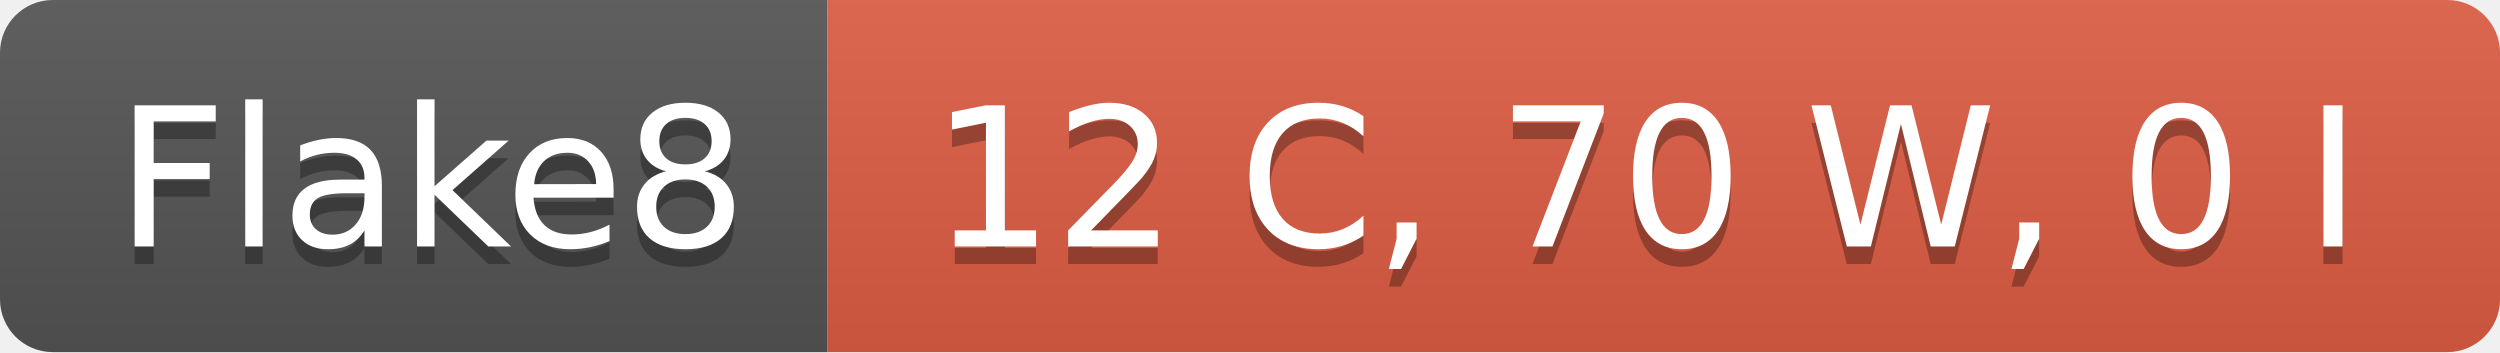
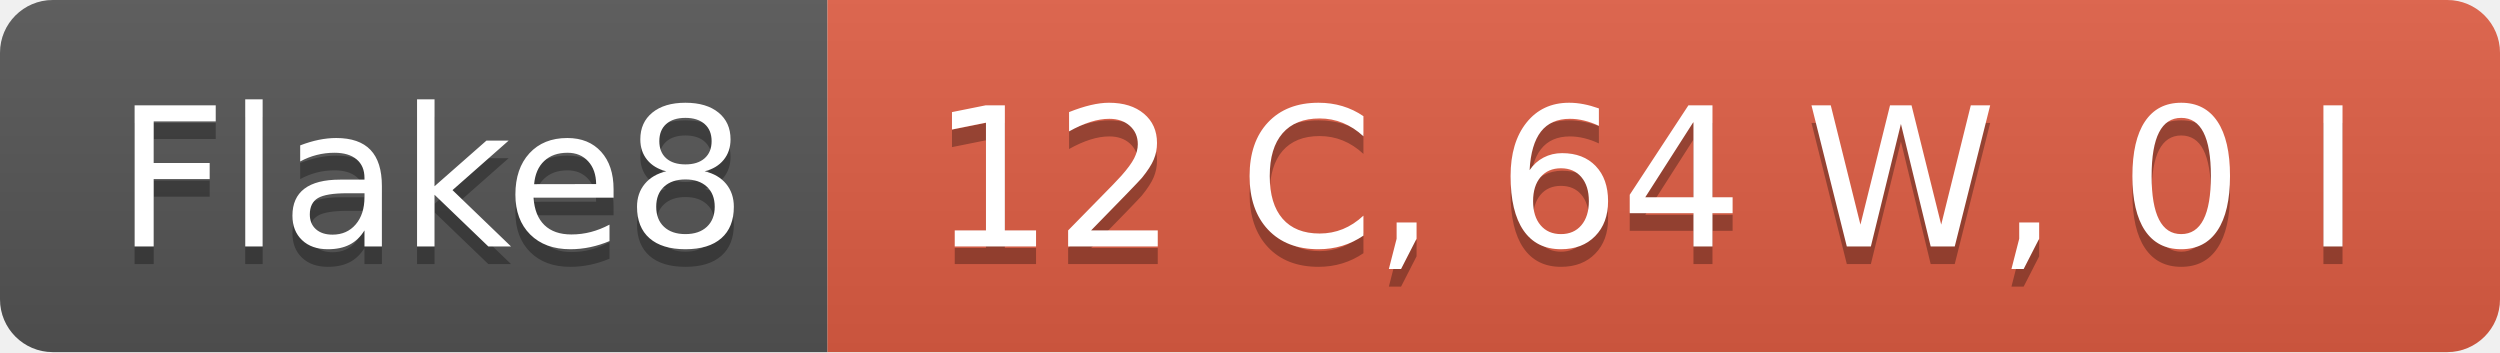
- <svg xmlns="http://www.w3.org/2000/svg" width="142" height="20" role="img" aria-label="Flake8: 12 C, 70 W, 0 I">
+ <svg xmlns="http://www.w3.org/2000/svg" width="142" height="20" role="img" aria-label="Flake8: 12 C, 64 W, 0 I">
  <linearGradient id="s" x2="0" y2="100%">
    <stop offset="0" stop-color="#bbb" stop-opacity=".1" />
    <stop offset="1" stop-opacity=".1" />
  </linearGradient>
  <clipPath id="r">
    <rect width="142" height="20" rx="3" fill="#fff" />
  </clipPath>
  <g clip-path="url(#r)">
    <rect width="47" height="20" fill="#555" />
    <rect x="47" width="95" height="20" fill="#e05d44" />
    <rect width="142" height="20" fill="url(#s)" />
  </g>
  <g fill="#fff" text-anchor="middle" font-family="Verdana,Geneva,DejaVu Sans,sans-serif" text-rendering="geometricPrecision" font-size="110">
    <text aria-hidden="true" x="245" y="150" fill="#010101" fill-opacity=".3" transform="scale(.1)" textLength="370">Flake8</text>
    <text x="245" y="140" transform="scale(.1)" fill="#fff" textLength="370">Flake8</text>
-     <text aria-hidden="true" x="935" y="150" fill="#010101" fill-opacity=".3" transform="scale(.1)" textLength="850">12 C, 70 W, 0 I</text>
-     <text x="935" y="140" transform="scale(.1)" fill="#fff" textLength="850">12 C, 70 W, 0 I</text>
+     <text aria-hidden="true" x="935" y="150" fill="#010101" fill-opacity=".3" transform="scale(.1)" textLength="850">12 C, 64 W, 0 I</text>
+     <text x="935" y="140" transform="scale(.1)" fill="#fff" textLength="850">12 C, 64 W, 0 I</text>
  </g>
</svg>
